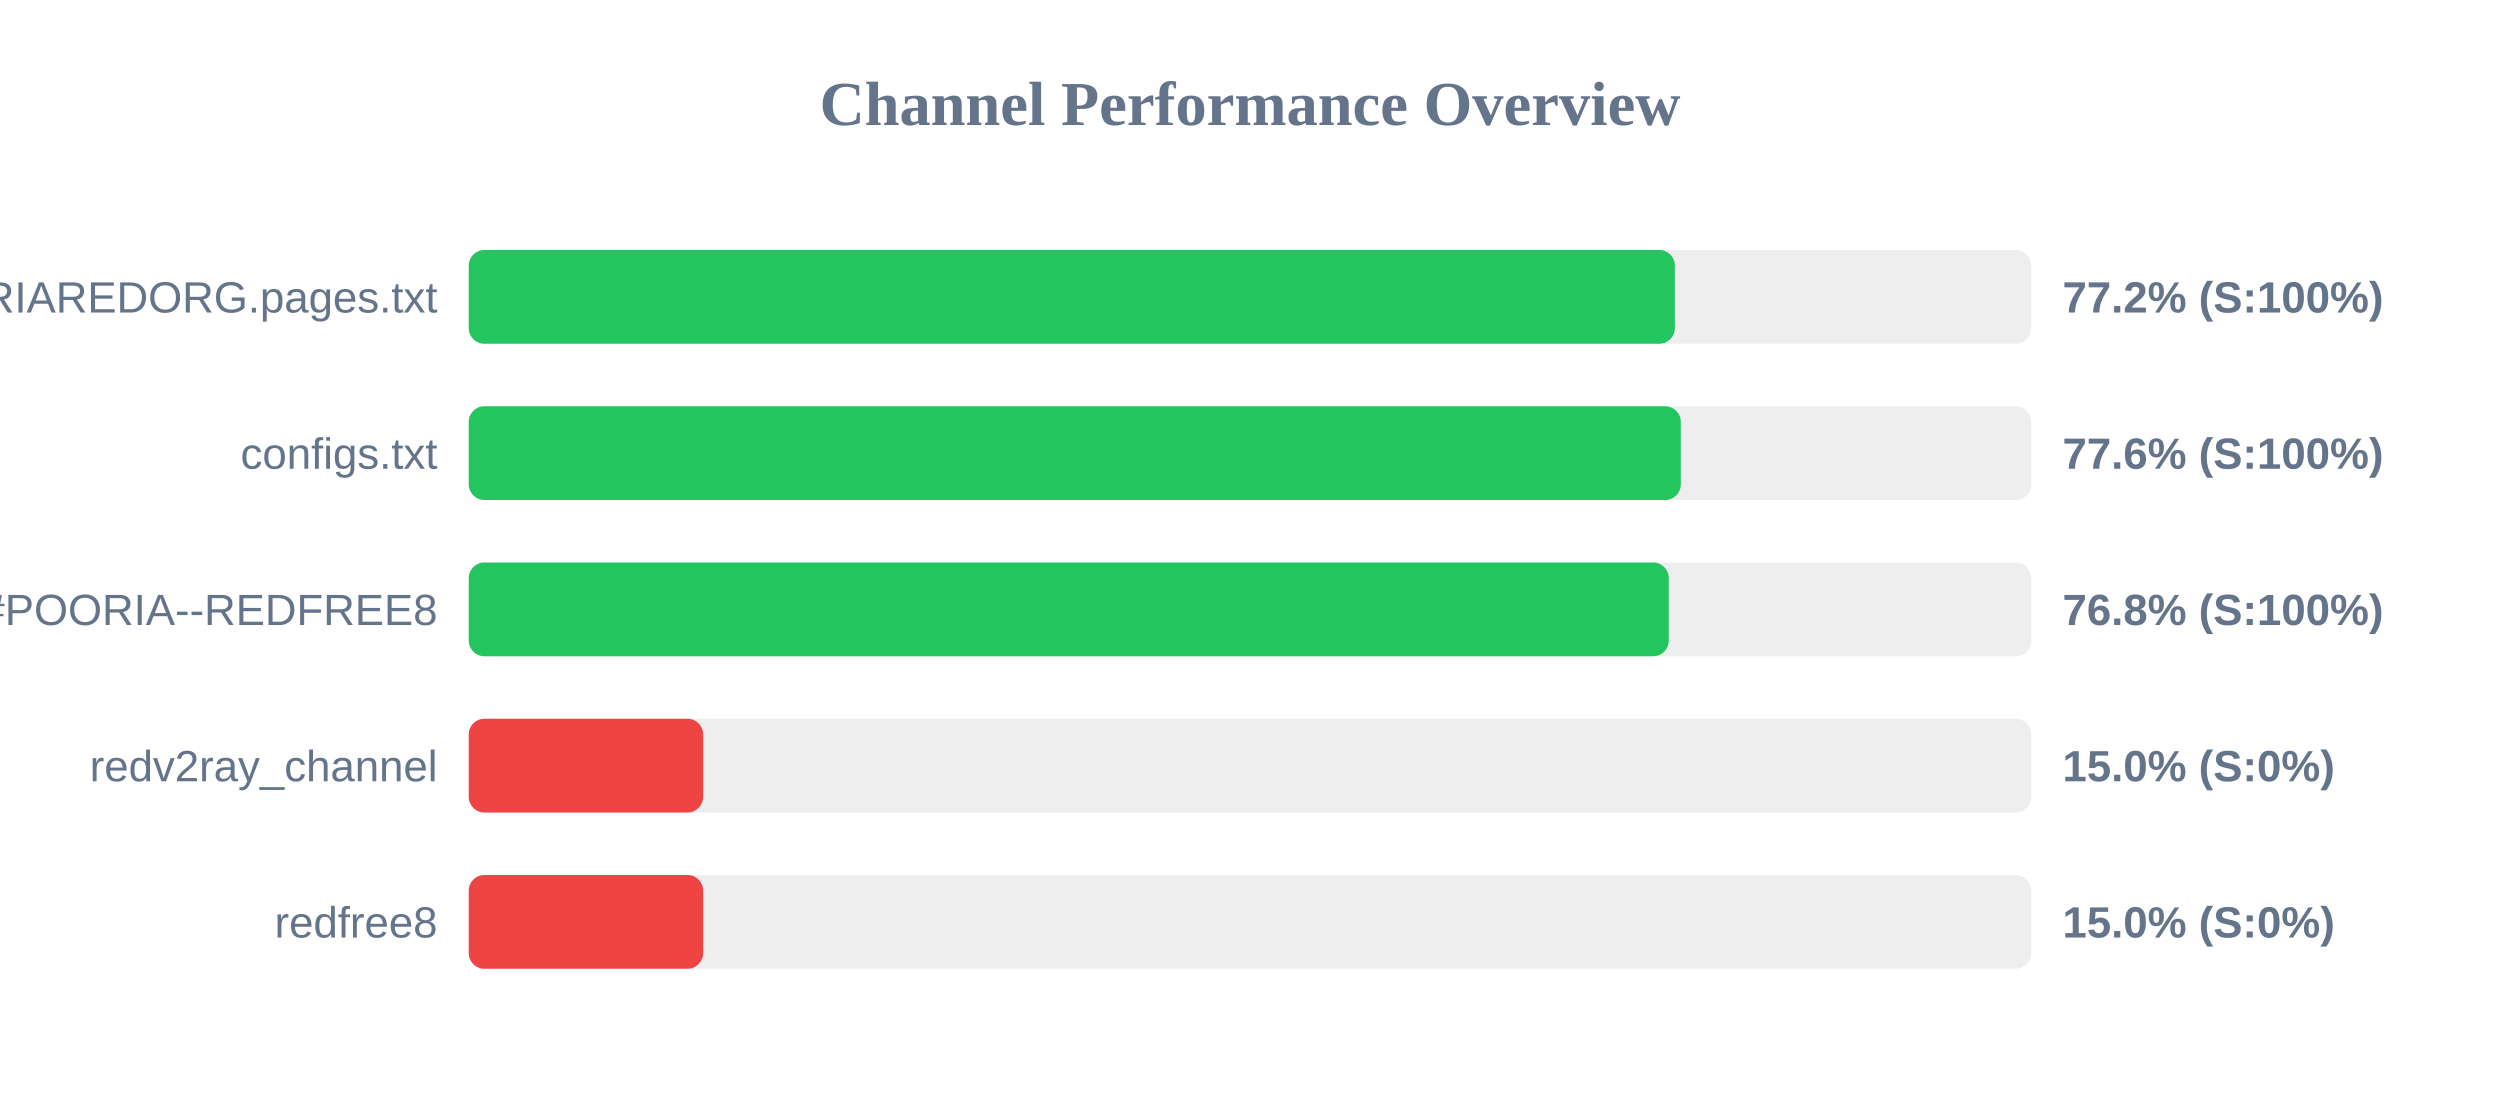
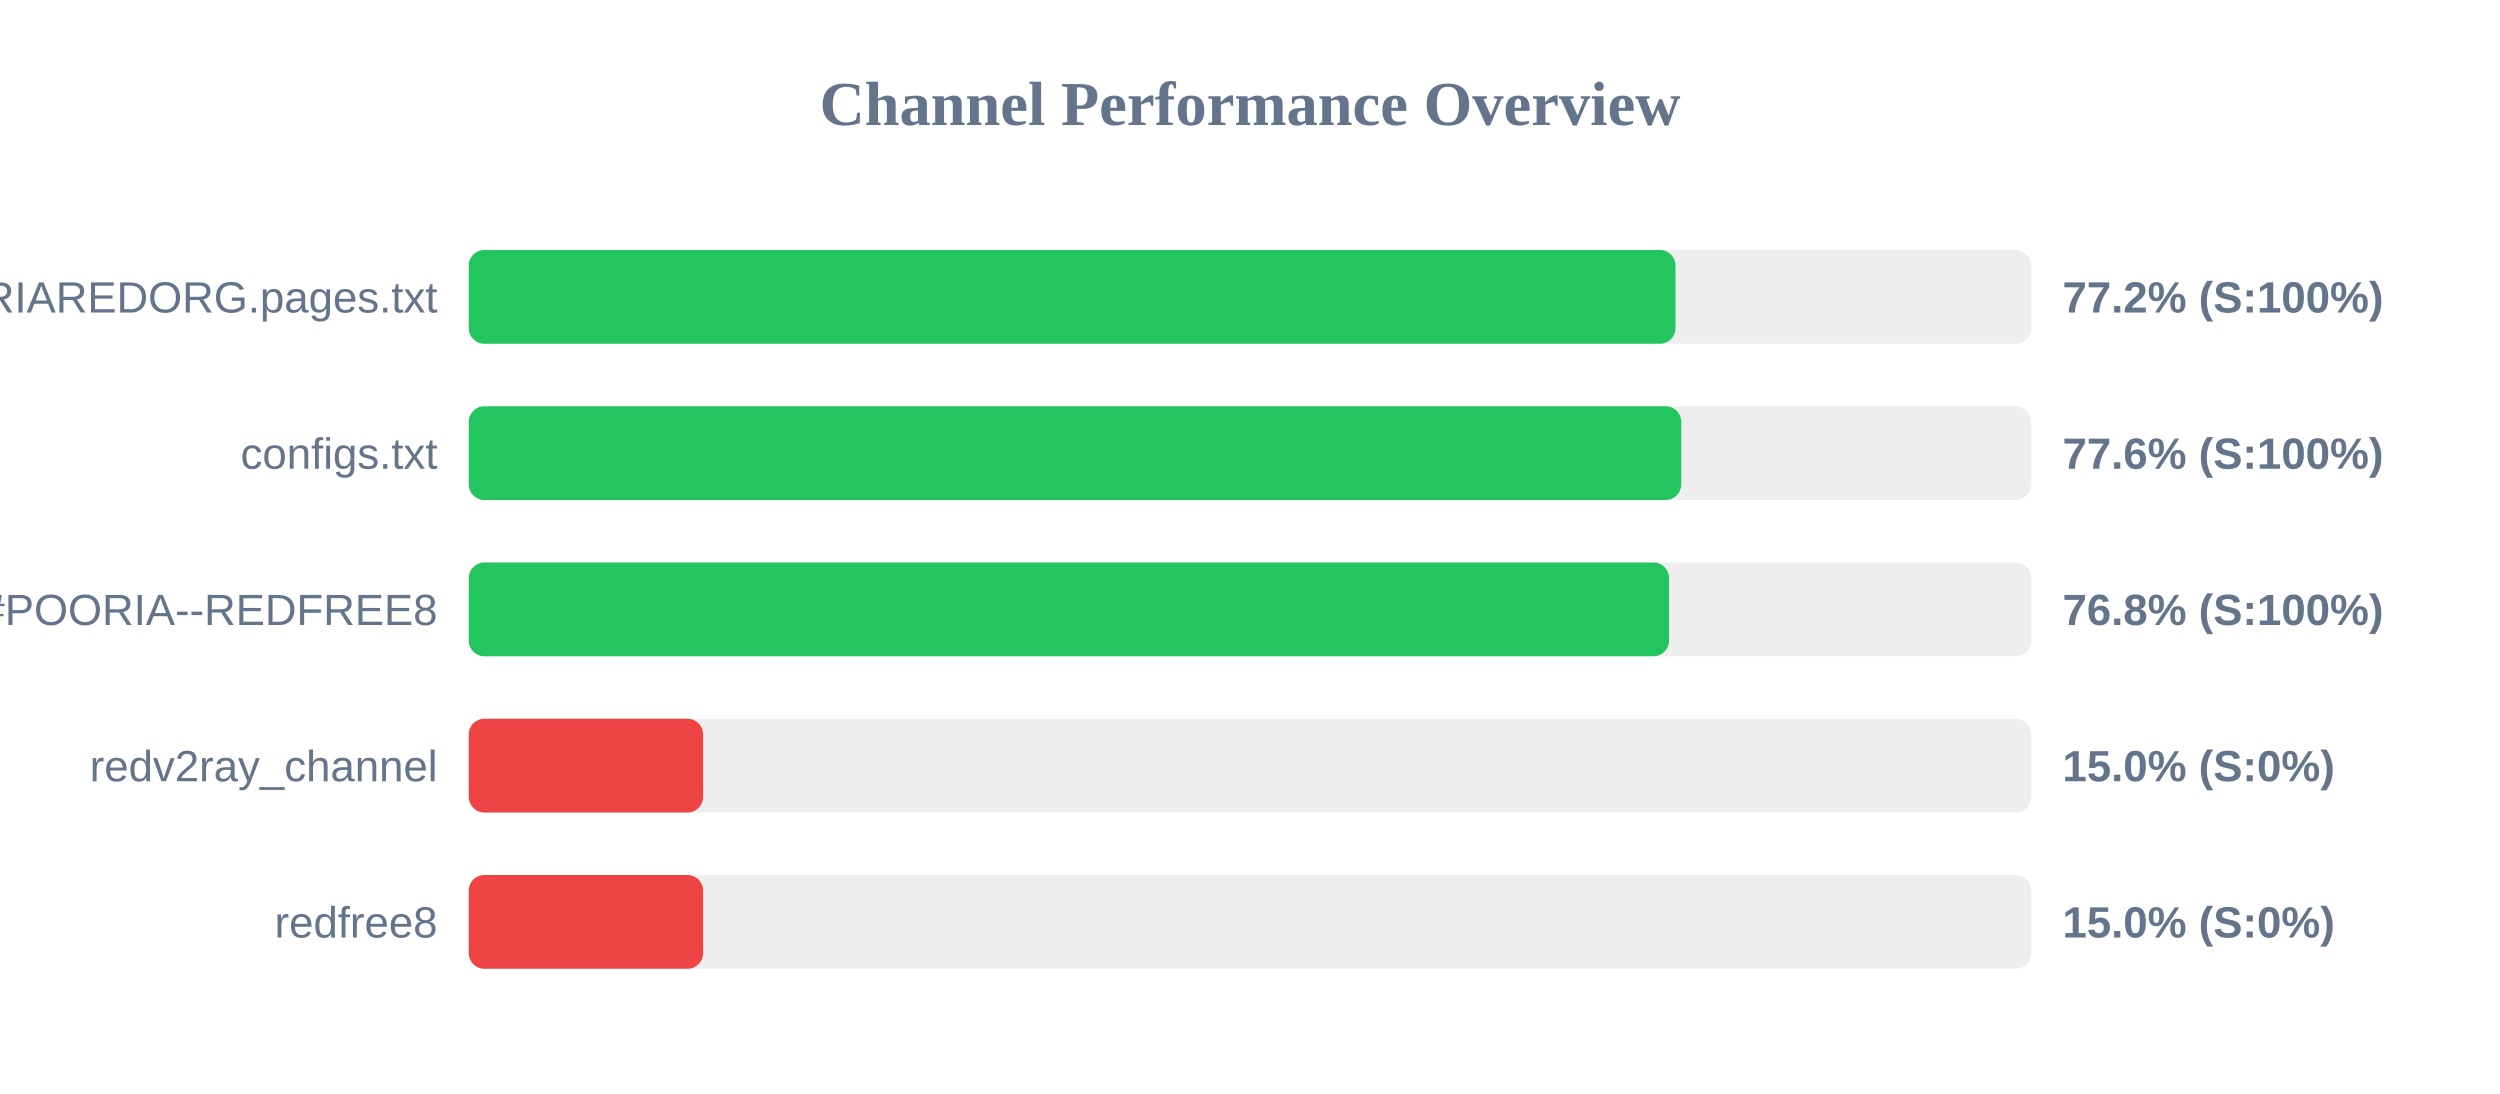
<svg xmlns="http://www.w3.org/2000/svg" width="800" height="350" version="1.1">
  <style>
        .row { font: 14px Arial; fill: #64748b; }
        .score { font: bold 14px Arial; fill: #64748b; }
    </style>
  <text x="400" y="40" text-anchor="middle" font-size="20px" font-weight="bold" fill="#64748b">Channel Performance Overview</text>
  <rect x="150" y="80" width="500" height="30" fill="#eee" rx="5" />
-   <rect x="150" y="80" width="385.95" height="30" fill="#22c55e" rx="5" />
+   <rect x="150" y="80" width="386.15" height="30" fill="#22c55e" rx="5" />
  <text x="140" y="100" text-anchor="end" class="row">POORIAREDORG.pages.txt</text>
  <text x="660" y="100" text-anchor="start" class="score">77.2% (S:100%)</text>
  <rect x="150" y="130" width="500" height="30" fill="#eee" rx="5" />
-   <rect x="150" y="130" width="387.85" height="30" fill="#22c55e" rx="5" />
+   <rect x="150" y="130" width="388.0" height="30" fill="#22c55e" rx="5" />
  <text x="140" y="150" text-anchor="end" class="row">configs.txt</text>
  <text x="660" y="150" text-anchor="start" class="score">77.6% (S:100%)</text>
  <rect x="150" y="180" width="500" height="30" fill="#eee" rx="5" />
-   <rect x="150" y="180" width="384.0" height="30" fill="#22c55e" rx="5" />
+   <rect x="150" y="180" width="384.1" height="30" fill="#22c55e" rx="5" />
  <text x="140" y="200" text-anchor="end" class="row">POORIA--REDFREE8.txt#POORIA--REDFREE8</text>
  <text x="660" y="200" text-anchor="start" class="score">76.8% (S:100%)</text>
  <rect x="150" y="230" width="500" height="30" fill="#eee" rx="5" />
  <rect x="150" y="230" width="75.0" height="30" fill="#ef4444" rx="5" />
  <text x="140" y="250" text-anchor="end" class="row">redv2ray_channel</text>
  <text x="660" y="250" text-anchor="start" class="score">15.0% (S:0%)</text>
  <rect x="150" y="280" width="500" height="30" fill="#eee" rx="5" />
  <rect x="150" y="280" width="75.0" height="30" fill="#ef4444" rx="5" />
  <text x="140" y="300" text-anchor="end" class="row">redfree8</text>
  <text x="660" y="300" text-anchor="start" class="score">15.0% (S:0%)</text>
</svg>
